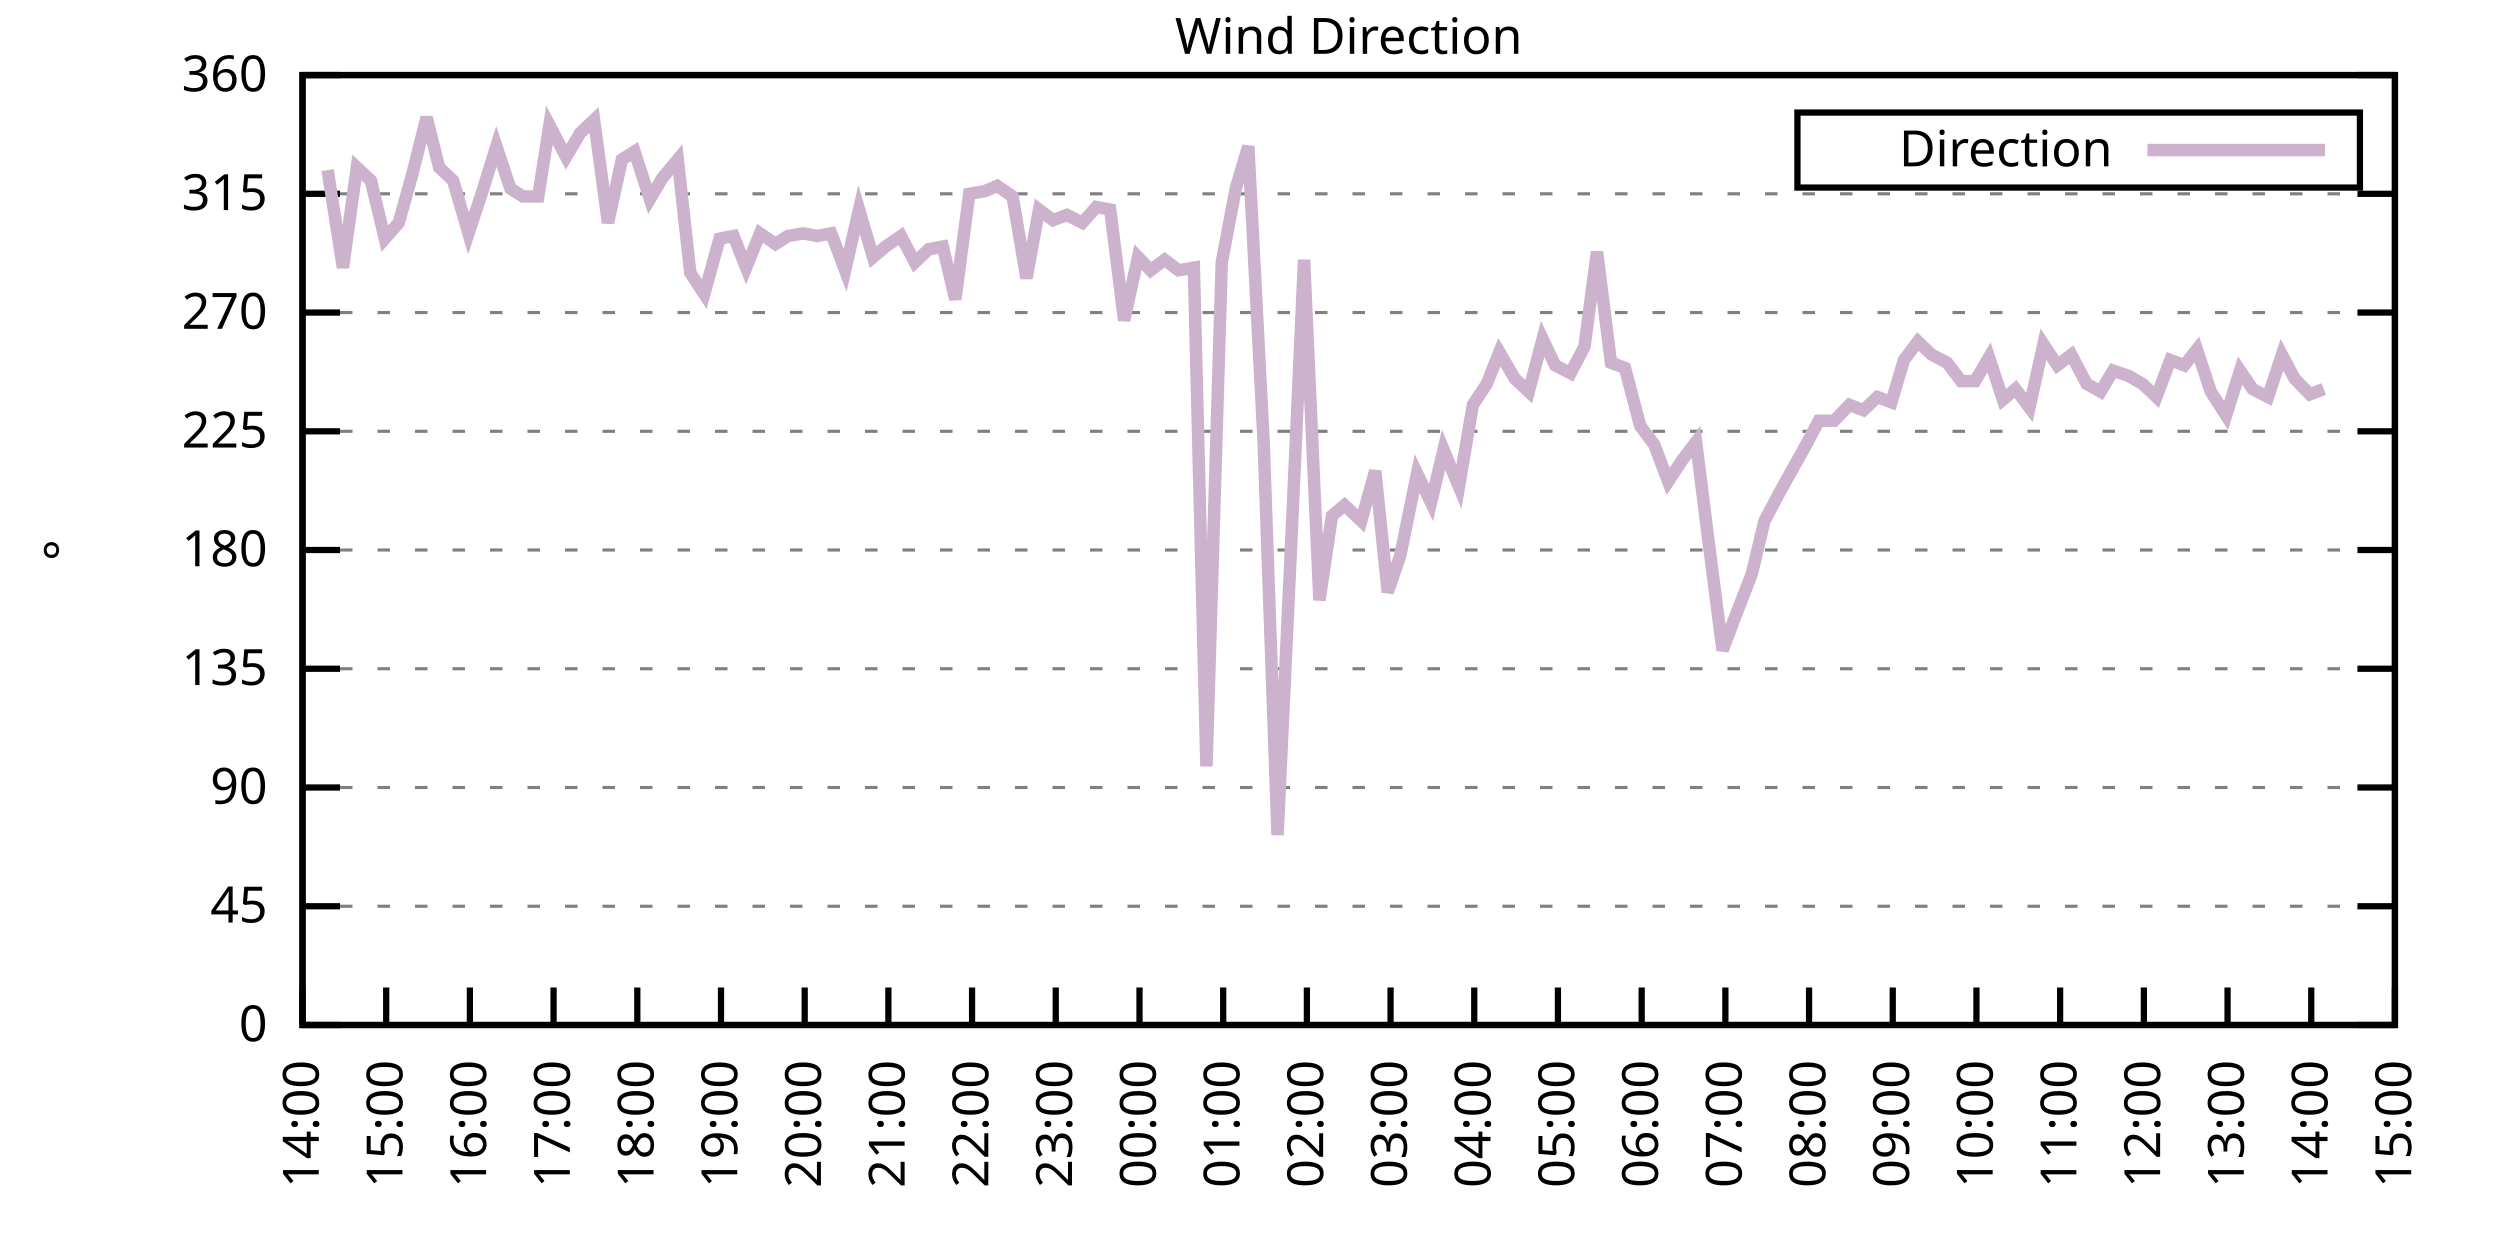
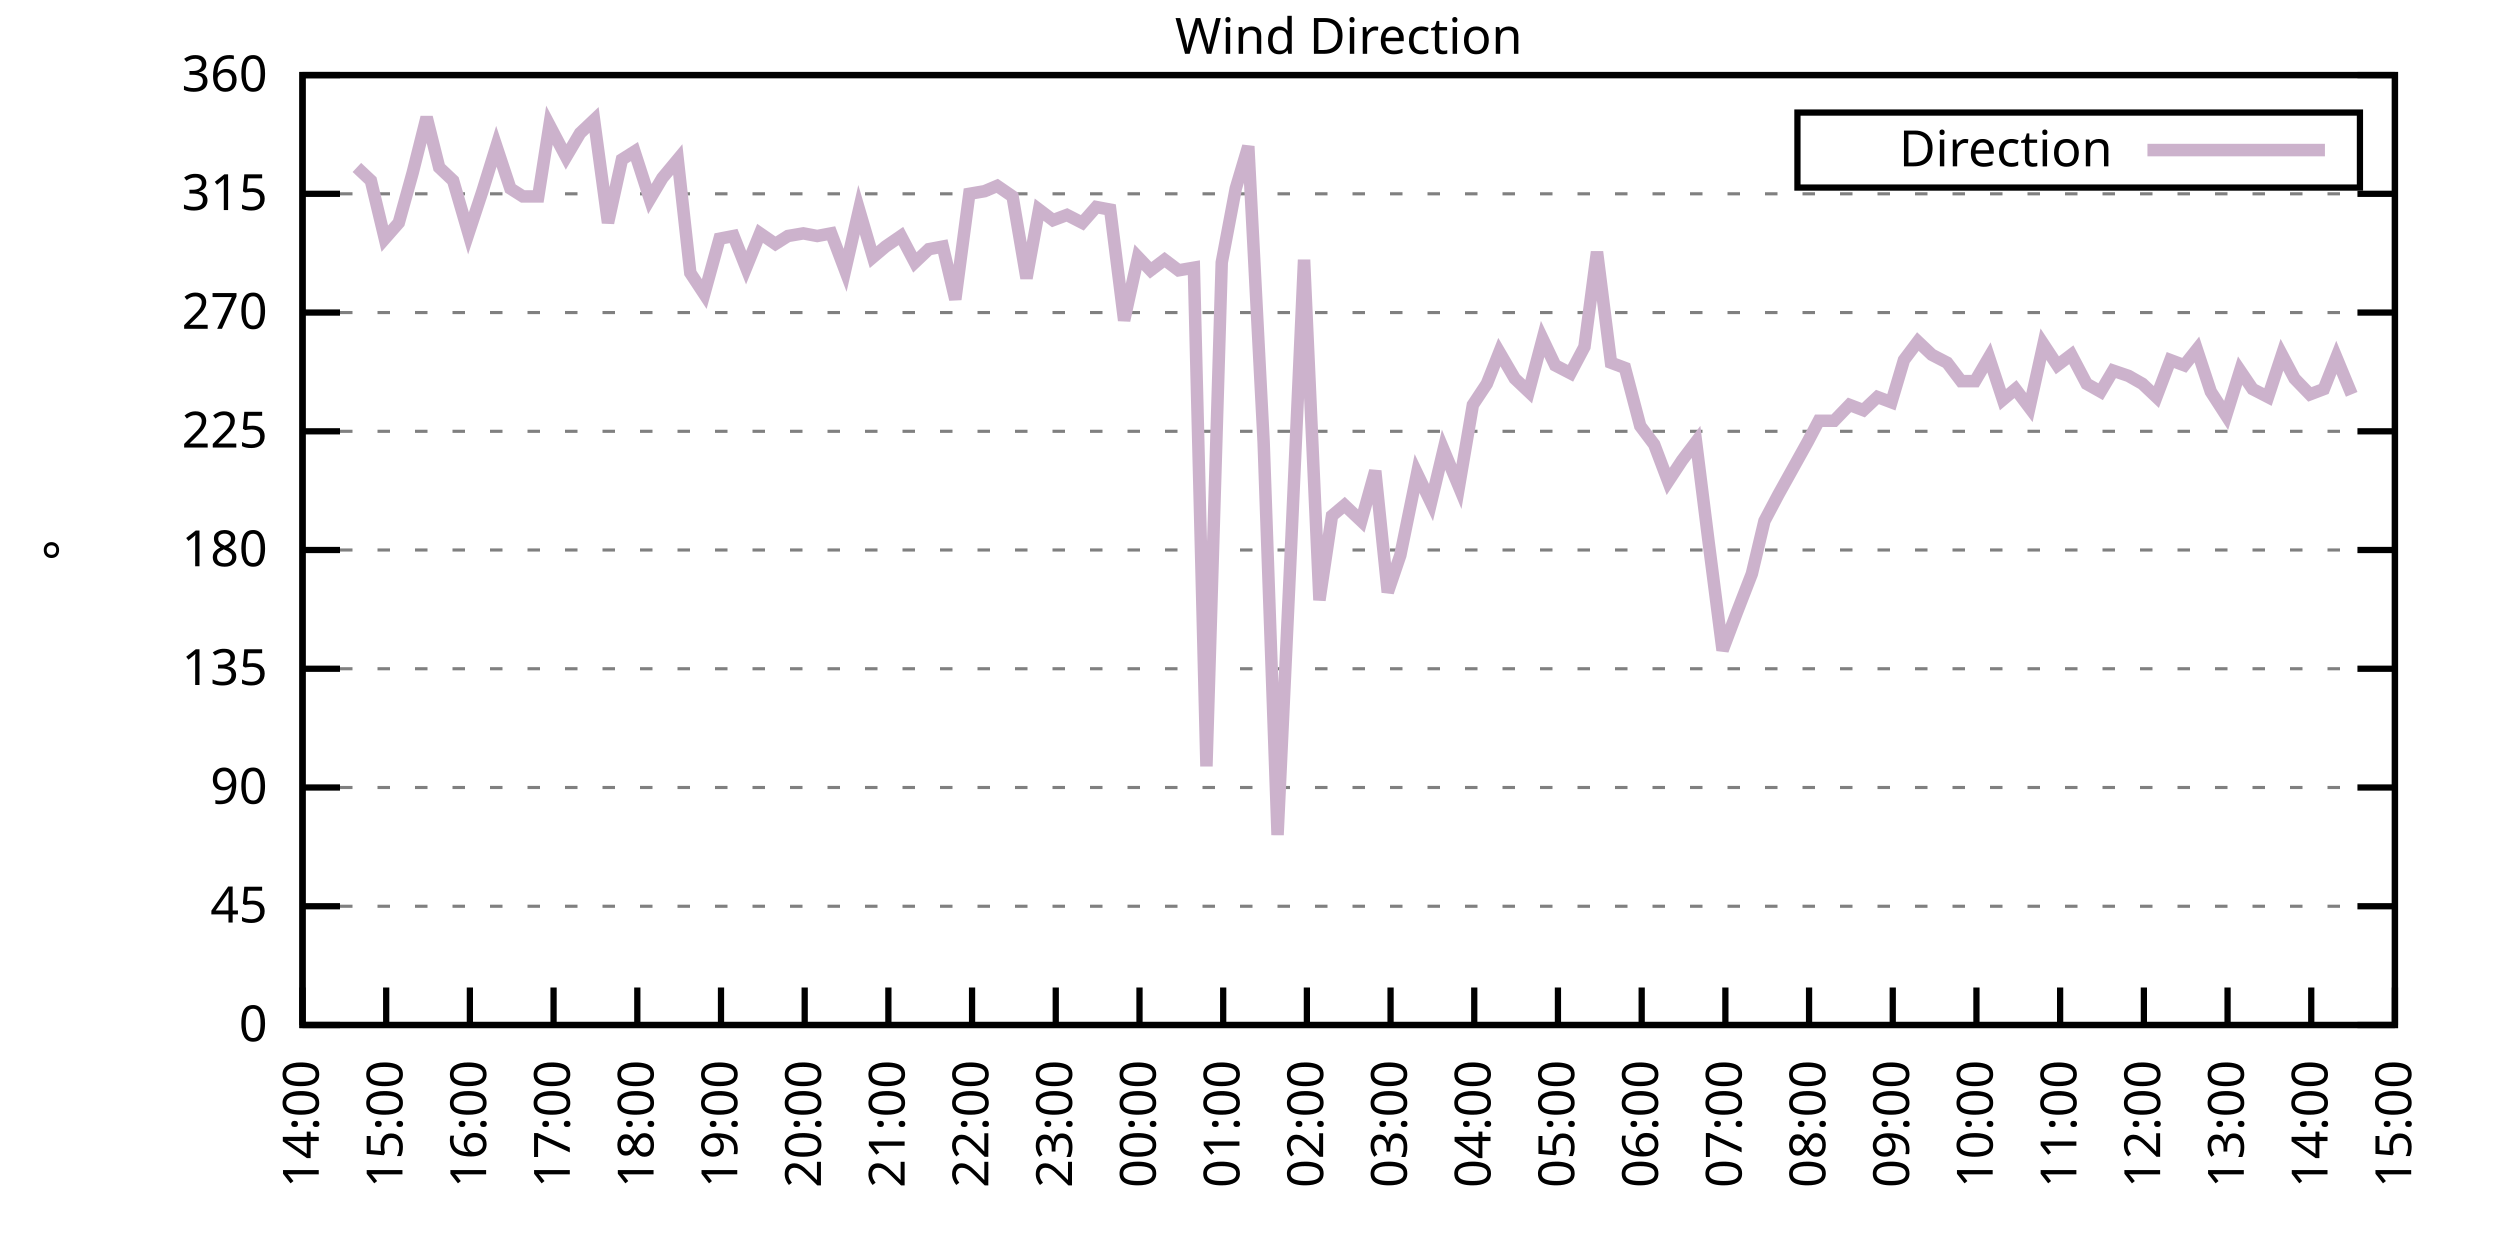
<svg xmlns="http://www.w3.org/2000/svg" xmlns:xlink="http://www.w3.org/1999/xlink" width="400" height="200" viewBox="0 0 400 200">
  <g id="gnuplot_canvas">
    <rect x="0" y="0" width="400" height="200" fill="none" />
    <defs>
      <circle id="gpDot" r="0.5" stroke-width="0.5" stroke="currentColor" />
      <path id="gpPt0" stroke-width="0.333" stroke="currentColor" d="M-1,0 h2 M0,-1 v2" />
      <path id="gpPt1" stroke-width="0.333" stroke="currentColor" d="M-1,-1 L1,1 M1,-1 L-1,1" />
      <path id="gpPt2" stroke-width="0.333" stroke="currentColor" d="M-1,0 L1,0 M0,-1 L0,1 M-1,-1 L1,1 M-1,1 L1,-1" />
      <rect id="gpPt3" stroke-width="0.333" stroke="currentColor" x="-1" y="-1" width="2" height="2" />
      <rect id="gpPt4" stroke-width="0.333" stroke="currentColor" fill="currentColor" x="-1" y="-1" width="2" height="2" />
      <circle id="gpPt5" stroke-width="0.333" stroke="currentColor" cx="0" cy="0" r="1" />
      <use xlink:href="#gpPt5" id="gpPt6" fill="currentColor" stroke="none" />
      <path id="gpPt7" stroke-width="0.333" stroke="currentColor" d="M0,-1.33 L-1.33,0.67 L1.33,0.67 z" />
      <use xlink:href="#gpPt7" id="gpPt8" fill="currentColor" stroke="none" />
      <use xlink:href="#gpPt7" id="gpPt9" stroke="currentColor" transform="rotate(180)" />
      <use xlink:href="#gpPt9" id="gpPt10" fill="currentColor" stroke="none" />
      <use xlink:href="#gpPt3" id="gpPt11" stroke="currentColor" transform="rotate(45)" />
      <use xlink:href="#gpPt11" id="gpPt12" fill="currentColor" stroke="none" />
      <path id="gpPt13" stroke-width="0.333" stroke="currentColor" d="M0,1.330 L1.265,0.411 L0.782,-1.067 L-0.782,-1.076 L-1.265,0.411 z" />
      <use xlink:href="#gpPt13" id="gpPt14" fill="currentColor" stroke="none" />
      <filter id="textbox" filterUnits="objectBoundingBox" x="0" y="0" height="1" width="1">
        <feFlood flood-color="white" flood-opacity="1" result="bgnd" />
        <feComposite in="SourceGraphic" in2="bgnd" operator="atop" />
      </filter>
      <filter id="greybox" filterUnits="objectBoundingBox" x="0" y="0" height="1" width="1">
        <feFlood flood-color="lightgrey" flood-opacity="1" result="grey" />
        <feComposite in="SourceGraphic" in2="grey" operator="atop" />
      </filter>
    </defs>
    <g fill="none" color="white" stroke="currentColor" stroke-width="1.00" stroke-linecap="butt" stroke-linejoin="miter">
</g>
    <g fill="none" color="black" stroke="currentColor" stroke-width="1.00" stroke-linecap="butt" stroke-linejoin="miter">
      <g stroke="none" shape-rendering="crispEdges">
        <polygon fill="rgb(255, 255, 255)" points="48.40,164.00 383.18,164.00 383.18,12.02 48.40,12.02 " />
      </g>
    </g>
    <g fill="none" color="black" stroke="currentColor" stroke-width="1.00" stroke-linecap="butt" stroke-linejoin="miter">
</g>
    <g fill="none" color="black" stroke="black" stroke-width="0.50" stroke-linecap="butt" stroke-linejoin="miter">
</g>
    <g fill="none" color="gray" stroke="currentColor" stroke-width="0.50" stroke-linecap="butt" stroke-linejoin="miter">
      <path stroke="gray" stroke-dasharray="2,4" class="gridline" d="M48.40,164.00 L383.19,164.00  " />
    </g>
    <g fill="none" color="gray" stroke="gray" stroke-width="1.00" stroke-linecap="butt" stroke-linejoin="miter">
</g>
    <g fill="none" color="black" stroke="currentColor" stroke-width="1.00" stroke-linecap="butt" stroke-linejoin="miter">
      <path stroke="black" d="M48.40,164.00 L54.40,164.00 M383.19,164.00 L377.19,164.00  " />
      <g transform="translate(42.80,166.60)" stroke="none" fill="black" font-family="Sans" font-size="8.00" text-anchor="end">
        <text>
          <tspan font-family="Sans"> 0</tspan>
        </text>
      </g>
    </g>
    <g fill="none" color="black" stroke="currentColor" stroke-width="1.00" stroke-linecap="butt" stroke-linejoin="miter">
</g>
    <g fill="none" color="black" stroke="black" stroke-width="0.50" stroke-linecap="butt" stroke-linejoin="miter">
</g>
    <g fill="none" color="gray" stroke="currentColor" stroke-width="0.50" stroke-linecap="butt" stroke-linejoin="miter">
      <path stroke="gray" stroke-dasharray="2,4" class="gridline" d="M48.40,145.00 L383.19,145.00  " />
    </g>
    <g fill="none" color="gray" stroke="gray" stroke-width="1.00" stroke-linecap="butt" stroke-linejoin="miter">
</g>
    <g fill="none" color="black" stroke="currentColor" stroke-width="1.00" stroke-linecap="butt" stroke-linejoin="miter">
      <path stroke="black" d="M48.40,145.00 L54.40,145.00 M383.19,145.00 L377.19,145.00  " />
      <g transform="translate(42.80,147.60)" stroke="none" fill="black" font-family="Sans" font-size="8.00" text-anchor="end">
        <text>
          <tspan font-family="Sans"> 45</tspan>
        </text>
      </g>
    </g>
    <g fill="none" color="black" stroke="currentColor" stroke-width="1.00" stroke-linecap="butt" stroke-linejoin="miter">
</g>
    <g fill="none" color="black" stroke="black" stroke-width="0.50" stroke-linecap="butt" stroke-linejoin="miter">
</g>
    <g fill="none" color="gray" stroke="currentColor" stroke-width="0.50" stroke-linecap="butt" stroke-linejoin="miter">
      <path stroke="gray" stroke-dasharray="2,4" class="gridline" d="M48.40,126.00 L383.19,126.00  " />
    </g>
    <g fill="none" color="gray" stroke="gray" stroke-width="1.00" stroke-linecap="butt" stroke-linejoin="miter">
</g>
    <g fill="none" color="black" stroke="currentColor" stroke-width="1.00" stroke-linecap="butt" stroke-linejoin="miter">
      <path stroke="black" d="M48.40,126.00 L54.40,126.00 M383.19,126.00 L377.19,126.00  " />
      <g transform="translate(42.80,128.60)" stroke="none" fill="black" font-family="Sans" font-size="8.00" text-anchor="end">
        <text>
          <tspan font-family="Sans"> 90</tspan>
        </text>
      </g>
    </g>
    <g fill="none" color="black" stroke="currentColor" stroke-width="1.00" stroke-linecap="butt" stroke-linejoin="miter">
</g>
    <g fill="none" color="black" stroke="black" stroke-width="0.50" stroke-linecap="butt" stroke-linejoin="miter">
</g>
    <g fill="none" color="gray" stroke="currentColor" stroke-width="0.50" stroke-linecap="butt" stroke-linejoin="miter">
      <path stroke="gray" stroke-dasharray="2,4" class="gridline" d="M48.40,107.00 L383.19,107.00  " />
    </g>
    <g fill="none" color="gray" stroke="gray" stroke-width="1.00" stroke-linecap="butt" stroke-linejoin="miter">
</g>
    <g fill="none" color="black" stroke="currentColor" stroke-width="1.00" stroke-linecap="butt" stroke-linejoin="miter">
      <path stroke="black" d="M48.40,107.00 L54.40,107.00 M383.19,107.00 L377.19,107.00  " />
      <g transform="translate(42.80,109.60)" stroke="none" fill="black" font-family="Sans" font-size="8.00" text-anchor="end">
        <text>
          <tspan font-family="Sans"> 135</tspan>
        </text>
      </g>
    </g>
    <g fill="none" color="black" stroke="currentColor" stroke-width="1.00" stroke-linecap="butt" stroke-linejoin="miter">
</g>
    <g fill="none" color="black" stroke="black" stroke-width="0.50" stroke-linecap="butt" stroke-linejoin="miter">
</g>
    <g fill="none" color="gray" stroke="currentColor" stroke-width="0.50" stroke-linecap="butt" stroke-linejoin="miter">
      <path stroke="gray" stroke-dasharray="2,4" class="gridline" d="M48.40,88.00 L383.19,88.00  " />
    </g>
    <g fill="none" color="gray" stroke="gray" stroke-width="1.00" stroke-linecap="butt" stroke-linejoin="miter">
</g>
    <g fill="none" color="black" stroke="currentColor" stroke-width="1.00" stroke-linecap="butt" stroke-linejoin="miter">
      <path stroke="black" d="M48.40,88.00 L54.40,88.00 M383.19,88.00 L377.19,88.00  " />
      <g transform="translate(42.80,90.60)" stroke="none" fill="black" font-family="Sans" font-size="8.00" text-anchor="end">
        <text>
          <tspan font-family="Sans"> 180</tspan>
        </text>
      </g>
    </g>
    <g fill="none" color="black" stroke="currentColor" stroke-width="1.00" stroke-linecap="butt" stroke-linejoin="miter">
</g>
    <g fill="none" color="black" stroke="black" stroke-width="0.50" stroke-linecap="butt" stroke-linejoin="miter">
</g>
    <g fill="none" color="gray" stroke="currentColor" stroke-width="0.50" stroke-linecap="butt" stroke-linejoin="miter">
      <path stroke="gray" stroke-dasharray="2,4" class="gridline" d="M48.40,69.01 L383.19,69.01  " />
    </g>
    <g fill="none" color="gray" stroke="gray" stroke-width="1.00" stroke-linecap="butt" stroke-linejoin="miter">
</g>
    <g fill="none" color="black" stroke="currentColor" stroke-width="1.00" stroke-linecap="butt" stroke-linejoin="miter">
      <path stroke="black" d="M48.40,69.01 L54.40,69.01 M383.19,69.01 L377.19,69.01  " />
      <g transform="translate(42.80,71.61)" stroke="none" fill="black" font-family="Sans" font-size="8.00" text-anchor="end">
        <text>
          <tspan font-family="Sans"> 225</tspan>
        </text>
      </g>
    </g>
    <g fill="none" color="black" stroke="currentColor" stroke-width="1.00" stroke-linecap="butt" stroke-linejoin="miter">
</g>
    <g fill="none" color="black" stroke="black" stroke-width="0.50" stroke-linecap="butt" stroke-linejoin="miter">
</g>
    <g fill="none" color="gray" stroke="currentColor" stroke-width="0.50" stroke-linecap="butt" stroke-linejoin="miter">
      <path stroke="gray" stroke-dasharray="2,4" class="gridline" d="M48.40,50.01 L383.19,50.01  " />
    </g>
    <g fill="none" color="gray" stroke="gray" stroke-width="1.00" stroke-linecap="butt" stroke-linejoin="miter">
</g>
    <g fill="none" color="black" stroke="currentColor" stroke-width="1.00" stroke-linecap="butt" stroke-linejoin="miter">
      <path stroke="black" d="M48.40,50.01 L54.40,50.01 M383.19,50.01 L377.19,50.01  " />
      <g transform="translate(42.80,52.61)" stroke="none" fill="black" font-family="Sans" font-size="8.00" text-anchor="end">
        <text>
          <tspan font-family="Sans"> 270</tspan>
        </text>
      </g>
    </g>
    <g fill="none" color="black" stroke="currentColor" stroke-width="1.00" stroke-linecap="butt" stroke-linejoin="miter">
</g>
    <g fill="none" color="black" stroke="black" stroke-width="0.50" stroke-linecap="butt" stroke-linejoin="miter">
</g>
    <g fill="none" color="gray" stroke="currentColor" stroke-width="0.50" stroke-linecap="butt" stroke-linejoin="miter">
      <path stroke="gray" stroke-dasharray="2,4" class="gridline" d="M48.40,31.01 L383.19,31.01  " />
    </g>
    <g fill="none" color="gray" stroke="gray" stroke-width="1.00" stroke-linecap="butt" stroke-linejoin="miter">
</g>
    <g fill="none" color="black" stroke="currentColor" stroke-width="1.00" stroke-linecap="butt" stroke-linejoin="miter">
      <path stroke="black" d="M48.40,31.01 L54.40,31.01 M383.19,31.01 L377.19,31.01  " />
      <g transform="translate(42.80,33.61)" stroke="none" fill="black" font-family="Sans" font-size="8.00" text-anchor="end">
        <text>
          <tspan font-family="Sans"> 315</tspan>
        </text>
      </g>
    </g>
    <g fill="none" color="black" stroke="currentColor" stroke-width="1.00" stroke-linecap="butt" stroke-linejoin="miter">
</g>
    <g fill="none" color="black" stroke="black" stroke-width="0.50" stroke-linecap="butt" stroke-linejoin="miter">
</g>
    <g fill="none" color="gray" stroke="currentColor" stroke-width="0.50" stroke-linecap="butt" stroke-linejoin="miter">
      <path stroke="gray" stroke-dasharray="2,4" class="gridline" d="M48.40,12.01 L383.19,12.01  " />
    </g>
    <g fill="none" color="gray" stroke="gray" stroke-width="1.00" stroke-linecap="butt" stroke-linejoin="miter">
</g>
    <g fill="none" color="black" stroke="currentColor" stroke-width="1.00" stroke-linecap="butt" stroke-linejoin="miter">
      <path stroke="black" d="M48.40,12.01 L54.40,12.01 M383.19,12.01 L377.19,12.01  " />
      <g transform="translate(42.80,14.61)" stroke="none" fill="black" font-family="Sans" font-size="8.00" text-anchor="end">
        <text>
          <tspan font-family="Sans"> 360</tspan>
        </text>
      </g>
    </g>
    <g fill="none" color="black" stroke="currentColor" stroke-width="1.00" stroke-linecap="butt" stroke-linejoin="miter">
      <path stroke="black" d="M48.40,164.00 L48.40,158.00  " />
      <g transform="translate(51.00,169.60) rotate(270.00)" stroke="none" fill="black" font-family="Sans" font-size="8.00" text-anchor="end">
        <text>
          <tspan font-family="Sans">14:00</tspan>
        </text>
      </g>
    </g>
    <g fill="none" color="black" stroke="currentColor" stroke-width="1.00" stroke-linecap="butt" stroke-linejoin="miter">
      <path stroke="black" d="M61.79,164.00 L61.79,158.00  " />
      <g transform="translate(64.39,169.60) rotate(270.00)" stroke="none" fill="black" font-family="Sans" font-size="8.00" text-anchor="end">
        <text>
          <tspan font-family="Sans">15:00</tspan>
        </text>
      </g>
    </g>
    <g fill="none" color="black" stroke="currentColor" stroke-width="1.00" stroke-linecap="butt" stroke-linejoin="miter">
      <path stroke="black" d="M75.18,164.00 L75.18,158.00  " />
      <g transform="translate(77.78,169.60) rotate(270.00)" stroke="none" fill="black" font-family="Sans" font-size="8.00" text-anchor="end">
        <text>
          <tspan font-family="Sans">16:00</tspan>
        </text>
      </g>
    </g>
    <g fill="none" color="black" stroke="currentColor" stroke-width="1.00" stroke-linecap="butt" stroke-linejoin="miter">
      <path stroke="black" d="M88.57,164.00 L88.57,158.00  " />
      <g transform="translate(91.17,169.60) rotate(270.00)" stroke="none" fill="black" font-family="Sans" font-size="8.00" text-anchor="end">
        <text>
          <tspan font-family="Sans">17:00</tspan>
        </text>
      </g>
    </g>
    <g fill="none" color="black" stroke="currentColor" stroke-width="1.00" stroke-linecap="butt" stroke-linejoin="miter">
      <path stroke="black" d="M101.97,164.00 L101.97,158.00  " />
      <g transform="translate(104.57,169.60) rotate(270.00)" stroke="none" fill="black" font-family="Sans" font-size="8.00" text-anchor="end">
        <text>
          <tspan font-family="Sans">18:00</tspan>
        </text>
      </g>
    </g>
    <g fill="none" color="black" stroke="currentColor" stroke-width="1.00" stroke-linecap="butt" stroke-linejoin="miter">
      <path stroke="black" d="M115.36,164.00 L115.36,158.00  " />
      <g transform="translate(117.96,169.60) rotate(270.00)" stroke="none" fill="black" font-family="Sans" font-size="8.00" text-anchor="end">
        <text>
          <tspan font-family="Sans">19:00</tspan>
        </text>
      </g>
    </g>
    <g fill="none" color="black" stroke="currentColor" stroke-width="1.00" stroke-linecap="butt" stroke-linejoin="miter">
      <path stroke="black" d="M128.75,164.00 L128.75,158.00  " />
      <g transform="translate(131.35,169.60) rotate(270.00)" stroke="none" fill="black" font-family="Sans" font-size="8.00" text-anchor="end">
        <text>
          <tspan font-family="Sans">20:00</tspan>
        </text>
      </g>
    </g>
    <g fill="none" color="black" stroke="currentColor" stroke-width="1.00" stroke-linecap="butt" stroke-linejoin="miter">
      <path stroke="black" d="M142.14,164.00 L142.14,158.00  " />
      <g transform="translate(144.74,169.60) rotate(270.00)" stroke="none" fill="black" font-family="Sans" font-size="8.00" text-anchor="end">
        <text>
          <tspan font-family="Sans">21:00</tspan>
        </text>
      </g>
    </g>
    <g fill="none" color="black" stroke="currentColor" stroke-width="1.00" stroke-linecap="butt" stroke-linejoin="miter">
      <path stroke="black" d="M155.53,164.00 L155.53,158.00  " />
      <g transform="translate(158.13,169.60) rotate(270.00)" stroke="none" fill="black" font-family="Sans" font-size="8.00" text-anchor="end">
        <text>
          <tspan font-family="Sans">22:00</tspan>
        </text>
      </g>
    </g>
    <g fill="none" color="black" stroke="currentColor" stroke-width="1.00" stroke-linecap="butt" stroke-linejoin="miter">
      <path stroke="black" d="M168.92,164.00 L168.92,158.00  " />
      <g transform="translate(171.52,169.60) rotate(270.00)" stroke="none" fill="black" font-family="Sans" font-size="8.00" text-anchor="end">
        <text>
          <tspan font-family="Sans">23:00</tspan>
        </text>
      </g>
    </g>
    <g fill="none" color="black" stroke="currentColor" stroke-width="1.00" stroke-linecap="butt" stroke-linejoin="miter">
      <path stroke="black" d="M182.32,164.00 L182.32,158.00  " />
      <g transform="translate(184.92,169.60) rotate(270.00)" stroke="none" fill="black" font-family="Sans" font-size="8.00" text-anchor="end">
        <text>
          <tspan font-family="Sans">00:00</tspan>
        </text>
      </g>
    </g>
    <g fill="none" color="black" stroke="currentColor" stroke-width="1.00" stroke-linecap="butt" stroke-linejoin="miter">
      <path stroke="black" d="M195.71,164.00 L195.71,158.00  " />
      <g transform="translate(198.31,169.60) rotate(270.00)" stroke="none" fill="black" font-family="Sans" font-size="8.00" text-anchor="end">
        <text>
          <tspan font-family="Sans">01:00</tspan>
        </text>
      </g>
    </g>
    <g fill="none" color="black" stroke="currentColor" stroke-width="1.00" stroke-linecap="butt" stroke-linejoin="miter">
      <path stroke="black" d="M209.10,164.00 L209.10,158.00  " />
      <g transform="translate(211.70,169.60) rotate(270.00)" stroke="none" fill="black" font-family="Sans" font-size="8.00" text-anchor="end">
        <text>
          <tspan font-family="Sans">02:00</tspan>
        </text>
      </g>
    </g>
    <g fill="none" color="black" stroke="currentColor" stroke-width="1.00" stroke-linecap="butt" stroke-linejoin="miter">
      <path stroke="black" d="M222.49,164.00 L222.49,158.00  " />
      <g transform="translate(225.09,169.60) rotate(270.00)" stroke="none" fill="black" font-family="Sans" font-size="8.00" text-anchor="end">
        <text>
          <tspan font-family="Sans">03:00</tspan>
        </text>
      </g>
    </g>
    <g fill="none" color="black" stroke="currentColor" stroke-width="1.00" stroke-linecap="butt" stroke-linejoin="miter">
      <path stroke="black" d="M235.88,164.00 L235.88,158.00  " />
      <g transform="translate(238.48,169.60) rotate(270.00)" stroke="none" fill="black" font-family="Sans" font-size="8.00" text-anchor="end">
        <text>
          <tspan font-family="Sans">04:00</tspan>
        </text>
      </g>
    </g>
    <g fill="none" color="black" stroke="currentColor" stroke-width="1.00" stroke-linecap="butt" stroke-linejoin="miter">
      <path stroke="black" d="M249.27,164.00 L249.27,158.00  " />
      <g transform="translate(251.87,169.60) rotate(270.00)" stroke="none" fill="black" font-family="Sans" font-size="8.00" text-anchor="end">
        <text>
          <tspan font-family="Sans">05:00</tspan>
        </text>
      </g>
    </g>
    <g fill="none" color="black" stroke="currentColor" stroke-width="1.00" stroke-linecap="butt" stroke-linejoin="miter">
      <path stroke="black" d="M262.67,164.00 L262.67,158.00  " />
      <g transform="translate(265.27,169.60) rotate(270.00)" stroke="none" fill="black" font-family="Sans" font-size="8.00" text-anchor="end">
        <text>
          <tspan font-family="Sans">06:00</tspan>
        </text>
      </g>
    </g>
    <g fill="none" color="black" stroke="currentColor" stroke-width="1.00" stroke-linecap="butt" stroke-linejoin="miter">
      <path stroke="black" d="M276.06,164.00 L276.06,158.00  " />
      <g transform="translate(278.66,169.60) rotate(270.00)" stroke="none" fill="black" font-family="Sans" font-size="8.00" text-anchor="end">
        <text>
          <tspan font-family="Sans">07:00</tspan>
        </text>
      </g>
    </g>
    <g fill="none" color="black" stroke="currentColor" stroke-width="1.00" stroke-linecap="butt" stroke-linejoin="miter">
      <path stroke="black" d="M289.45,164.00 L289.45,158.00  " />
      <g transform="translate(292.05,169.60) rotate(270.00)" stroke="none" fill="black" font-family="Sans" font-size="8.00" text-anchor="end">
        <text>
          <tspan font-family="Sans">08:00</tspan>
        </text>
      </g>
    </g>
    <g fill="none" color="black" stroke="currentColor" stroke-width="1.00" stroke-linecap="butt" stroke-linejoin="miter">
      <path stroke="black" d="M302.84,164.00 L302.84,158.00  " />
      <g transform="translate(305.44,169.60) rotate(270.00)" stroke="none" fill="black" font-family="Sans" font-size="8.00" text-anchor="end">
        <text>
          <tspan font-family="Sans">09:00</tspan>
        </text>
      </g>
    </g>
    <g fill="none" color="black" stroke="currentColor" stroke-width="1.00" stroke-linecap="butt" stroke-linejoin="miter">
      <path stroke="black" d="M316.23,164.00 L316.23,158.00  " />
      <g transform="translate(318.83,169.60) rotate(270.00)" stroke="none" fill="black" font-family="Sans" font-size="8.00" text-anchor="end">
        <text>
          <tspan font-family="Sans">10:00</tspan>
        </text>
      </g>
    </g>
    <g fill="none" color="black" stroke="currentColor" stroke-width="1.00" stroke-linecap="butt" stroke-linejoin="miter">
      <path stroke="black" d="M329.62,164.00 L329.62,158.00  " />
      <g transform="translate(332.22,169.60) rotate(270.00)" stroke="none" fill="black" font-family="Sans" font-size="8.00" text-anchor="end">
        <text>
          <tspan font-family="Sans">11:00</tspan>
        </text>
      </g>
    </g>
    <g fill="none" color="black" stroke="currentColor" stroke-width="1.00" stroke-linecap="butt" stroke-linejoin="miter">
      <path stroke="black" d="M343.02,164.00 L343.02,158.00  " />
      <g transform="translate(345.62,169.60) rotate(270.00)" stroke="none" fill="black" font-family="Sans" font-size="8.00" text-anchor="end">
        <text>
          <tspan font-family="Sans">12:00</tspan>
        </text>
      </g>
    </g>
    <g fill="none" color="black" stroke="currentColor" stroke-width="1.00" stroke-linecap="butt" stroke-linejoin="miter">
      <path stroke="black" d="M356.41,164.00 L356.41,158.00  " />
      <g transform="translate(359.01,169.60) rotate(270.00)" stroke="none" fill="black" font-family="Sans" font-size="8.00" text-anchor="end">
        <text>
          <tspan font-family="Sans">13:00</tspan>
        </text>
      </g>
    </g>
    <g fill="none" color="black" stroke="currentColor" stroke-width="1.00" stroke-linecap="butt" stroke-linejoin="miter">
      <path stroke="black" d="M369.80,164.00 L369.80,158.00  " />
      <g transform="translate(372.40,169.60) rotate(270.00)" stroke="none" fill="black" font-family="Sans" font-size="8.00" text-anchor="end">
        <text>
          <tspan font-family="Sans">14:00</tspan>
        </text>
      </g>
    </g>
    <g fill="none" color="black" stroke="currentColor" stroke-width="1.00" stroke-linecap="butt" stroke-linejoin="miter">
      <path stroke="black" d="M383.19,164.00 L383.19,158.00  " />
      <g transform="translate(385.79,169.60) rotate(270.00)" stroke="none" fill="black" font-family="Sans" font-size="8.00" text-anchor="end">
        <text>
          <tspan font-family="Sans">15:00</tspan>
        </text>
      </g>
    </g>
    <g fill="none" color="black" stroke="currentColor" stroke-width="1.00" stroke-linecap="butt" stroke-linejoin="miter">
</g>
    <g fill="none" color="black" stroke="currentColor" stroke-width="1.00" stroke-linecap="butt" stroke-linejoin="miter">
      <path stroke="black" d="M48.40,12.01 L48.40,164.00 L383.19,164.00 L383.19,12.01 L48.40,12.01 Z  " />
    </g>
    <g fill="none" color="black" stroke="currentColor" stroke-width="1.00" stroke-linecap="butt" stroke-linejoin="miter">
</g>
    <g fill="none" color="black" stroke="currentColor" stroke-width="1.00" stroke-linecap="butt" stroke-linejoin="miter">
      <path stroke="black" d="M287.59,30.01 L287.59,18.01 L377.59,18.01 L377.59,30.01 L287.59,30.01 Z  " />
    </g>
    <g id="Wind_direction_plot_1">
      <g fill="none" color="white" stroke="black" stroke-width="2.00" stroke-linecap="butt" stroke-linejoin="miter">
</g>
      <g fill="none" color="black" stroke="currentColor" stroke-width="2.00" stroke-linecap="butt" stroke-linejoin="miter">
        <g transform="translate(337.99,26.61)" stroke="none" fill="black" font-family="Sans" font-size="8.00" text-anchor="end">
          <text>
            <tspan font-family="Sans">Direction</tspan>
          </text>
        </g>
      </g>
      <g fill="none" color="black" stroke="currentColor" stroke-width="2.00" stroke-linecap="butt" stroke-linejoin="miter">
-         <path stroke="rgb(204, 178, 204)" d="M343.59,24.01 L371.99,24.01 M52.42,27.21 L54.87,42.83 L57.10,26.79 L59.34,28.90 L61.57,38.19 L63.80,35.65   L66.03,27.63 L68.26,18.77 L70.27,26.79 L72.50,28.90 L74.96,37.34 L77.19,30.59 L79.42,23.41 L81.66,30.16   L83.66,31.43 L86.12,31.43 L87.91,20.03 L90.58,25.10 L92.82,21.30 L95.05,19.19 L97.28,35.65 L99.51,25.52   L101.52,24.25 L103.98,31.85 L105.98,28.48 L108.44,25.52 L110.45,43.67 L112.68,47.05 L115.13,38.19 L117.37,37.76   L119.38,42.83 L121.61,37.34 L124.06,39.03 L126.07,37.76 L128.53,37.34 L130.76,37.76 L132.99,37.34 L135.22,43.25   L137.45,33.54 L139.69,41.14 L141.69,39.45 L144.15,37.76 L146.38,41.99 L148.61,39.87 L150.85,39.45 L152.85,47.90   L155.09,31.01 L157.54,30.59 L159.55,29.74 L162.01,31.43 L164.24,44.52 L166.25,33.54 L168.48,35.23 L170.71,34.39   L173.17,35.65 L175.40,33.12 L177.63,33.54 L179.86,51.27 L182.09,41.14 L184.10,43.25 L186.33,41.56 L188.57,43.25   L191.02,42.83 L193.03,122.62 L195.48,41.99 L197.72,30.16 L199.73,23.41 L202.18,70.70 L204.41,133.60 L206.64,85.89   L208.65,41.56 L211.11,96.03 L213.12,82.52 L215.13,80.83 L217.80,83.36 L220.04,75.34 L222.04,94.76 L224.05,88.85   L226.73,75.76 L228.96,80.41 L230.97,71.96 L233.43,77.87 L235.66,64.78 L237.89,61.41 L239.90,56.34 L242.36,60.56   L244.59,62.67 L246.82,54.23 L248.83,58.45 L251.28,59.72 L253.51,55.50 L255.52,40.30 L257.76,58.03 L259.99,58.87   L262.44,68.16 L264.67,71.12 L266.91,77.03 L269.14,73.65 L271.37,70.70 L273.38,86.74 L275.61,104.05 L277.84,98.14   L280.30,91.80 L282.31,83.36 L284.54,79.14 L289.23,70.70 L291.01,67.32 L293.47,67.32 L295.92,64.78 L298.15,65.63   L300.39,63.52 L302.62,64.36 L304.63,57.61 L306.86,54.65 L309.09,56.76 L311.54,58.03 L313.78,60.98 L316.01,60.98   L318.24,57.18 L320.47,63.94 L322.48,62.25 L324.71,65.21 L326.95,55.07 L329.18,58.45 L331.41,56.76 L333.86,61.41   L336.10,62.67 L338.10,59.30 L340.56,60.14 L342.79,61.41 L345.02,63.52 L347.26,57.61 L349.49,58.45 L351.50,55.92   L353.73,62.67 L356.18,66.47 L358.42,59.30 L360.42,62.25 L362.88,63.52 L365.11,56.76 L367.12,60.56 L369.58,63.10   L371.81,62.25  " />
+         <path stroke="rgb(204, 178, 204)" d="M343.59,24.01 L371.99,24.01 M57.10,26.79 L59.34,28.90 L61.57,38.19 L63.80,35.65 L66.03,27.63 L68.26,18.77   L70.27,26.79 L72.50,28.90 L74.96,37.34 L77.19,30.59 L79.42,23.41 L81.66,30.16 L83.66,31.43 L86.12,31.43   L87.91,20.03 L90.58,25.10 L92.82,21.30 L95.05,19.19 L97.28,35.65 L99.51,25.52 L101.52,24.25 L103.98,31.85   L105.98,28.48 L108.44,25.52 L110.45,43.67 L112.68,47.05 L115.13,38.19 L117.37,37.76 L119.38,42.83 L121.61,37.34   L124.06,39.03 L126.07,37.76 L128.53,37.34 L130.76,37.76 L132.99,37.34 L135.22,43.25 L137.45,33.54 L139.69,41.14   L141.69,39.45 L144.15,37.76 L146.38,41.99 L148.61,39.87 L150.85,39.45 L152.85,47.90 L155.09,31.01 L157.54,30.59   L159.55,29.74 L162.01,31.43 L164.24,44.52 L166.25,33.54 L168.48,35.23 L170.71,34.39 L173.17,35.65 L175.40,33.12   L177.63,33.54 L179.86,51.27 L182.09,41.14 L184.10,43.25 L186.33,41.56 L188.57,43.25 L191.02,42.83 L193.03,122.62   L195.48,41.99 L197.72,30.16 L199.73,23.41 L202.18,70.70 L204.41,133.60 L206.64,85.89 L208.65,41.56 L211.11,96.03   L213.12,82.52 L215.13,80.83 L217.80,83.36 L220.04,75.34 L222.04,94.76 L224.05,88.85 L226.73,75.76 L228.96,80.41   L230.97,71.96 L233.43,77.87 L235.66,64.78 L237.89,61.41 L239.90,56.34 L242.36,60.56 L244.59,62.67 L246.82,54.23   L248.83,58.45 L251.28,59.72 L253.51,55.50 L255.52,40.30 L257.76,58.03 L259.99,58.87 L262.44,68.16 L264.67,71.12   L266.91,77.03 L269.14,73.65 L271.37,70.70 L273.38,86.74 L275.61,104.05 L277.84,98.14 L280.30,91.80 L282.31,83.36   L284.54,79.14 L289.23,70.70 L291.01,67.32 L293.47,67.32 L295.92,64.78 L298.15,65.63 L300.39,63.52 L302.62,64.36   L304.63,57.61 L306.86,54.65 L309.09,56.76 L311.54,58.03 L313.78,60.98 L316.01,60.98 L318.24,57.18 L320.47,63.94   L322.48,62.25 L324.71,65.21 L326.95,55.07 L329.18,58.45 L331.41,56.76 L333.86,61.41 L336.10,62.67 L338.10,59.30   L340.56,60.14 L342.79,61.41 L345.02,63.52 L347.26,57.61 L349.49,58.45 L351.50,55.92 L353.73,62.67 L356.18,66.47   L358.42,59.30 L360.42,62.25 L362.88,63.52 L365.11,56.76 L367.12,60.56 L369.58,63.10 L371.81,62.25 L373.82,57.18   L376.27,63.10  " />
      </g>
    </g>
    <g fill="none" color="black" stroke="currentColor" stroke-width="2.00" stroke-linecap="butt" stroke-linejoin="miter">
</g>
    <g fill="none" color="black" stroke="black" stroke-width="1.00" stroke-linecap="butt" stroke-linejoin="miter">
</g>
    <g fill="none" color="black" stroke="currentColor" stroke-width="1.00" stroke-linecap="butt" stroke-linejoin="miter">
      <path stroke="black" d="M48.40,12.01 L48.40,164.00 L383.19,164.00 L383.19,12.01 L48.40,12.01 Z  " />
      <g transform="translate(12.80,88.01) rotate(270.00)" stroke="none" fill="black" font-family="Sans" font-size="8.00" text-anchor="middle">
        <text>
          <tspan font-family="Sans">°</tspan>
        </text>
      </g>
    </g>
    <g fill="none" color="black" stroke="currentColor" stroke-width="1.00" stroke-linecap="butt" stroke-linejoin="miter">
</g>
    <g fill="none" color="black" stroke="currentColor" stroke-width="1.00" stroke-linecap="butt" stroke-linejoin="miter">
      <g transform="translate(215.79,8.61)" stroke="none" fill="black" font-family="Sans" font-size="8.00" text-anchor="middle">
        <text>
          <tspan font-family="Sans">Wind Direction</tspan>
        </text>
      </g>
    </g>
    <g fill="none" color="black" stroke="currentColor" stroke-width="1.00" stroke-linecap="butt" stroke-linejoin="miter">
</g>
  </g>
</svg>
